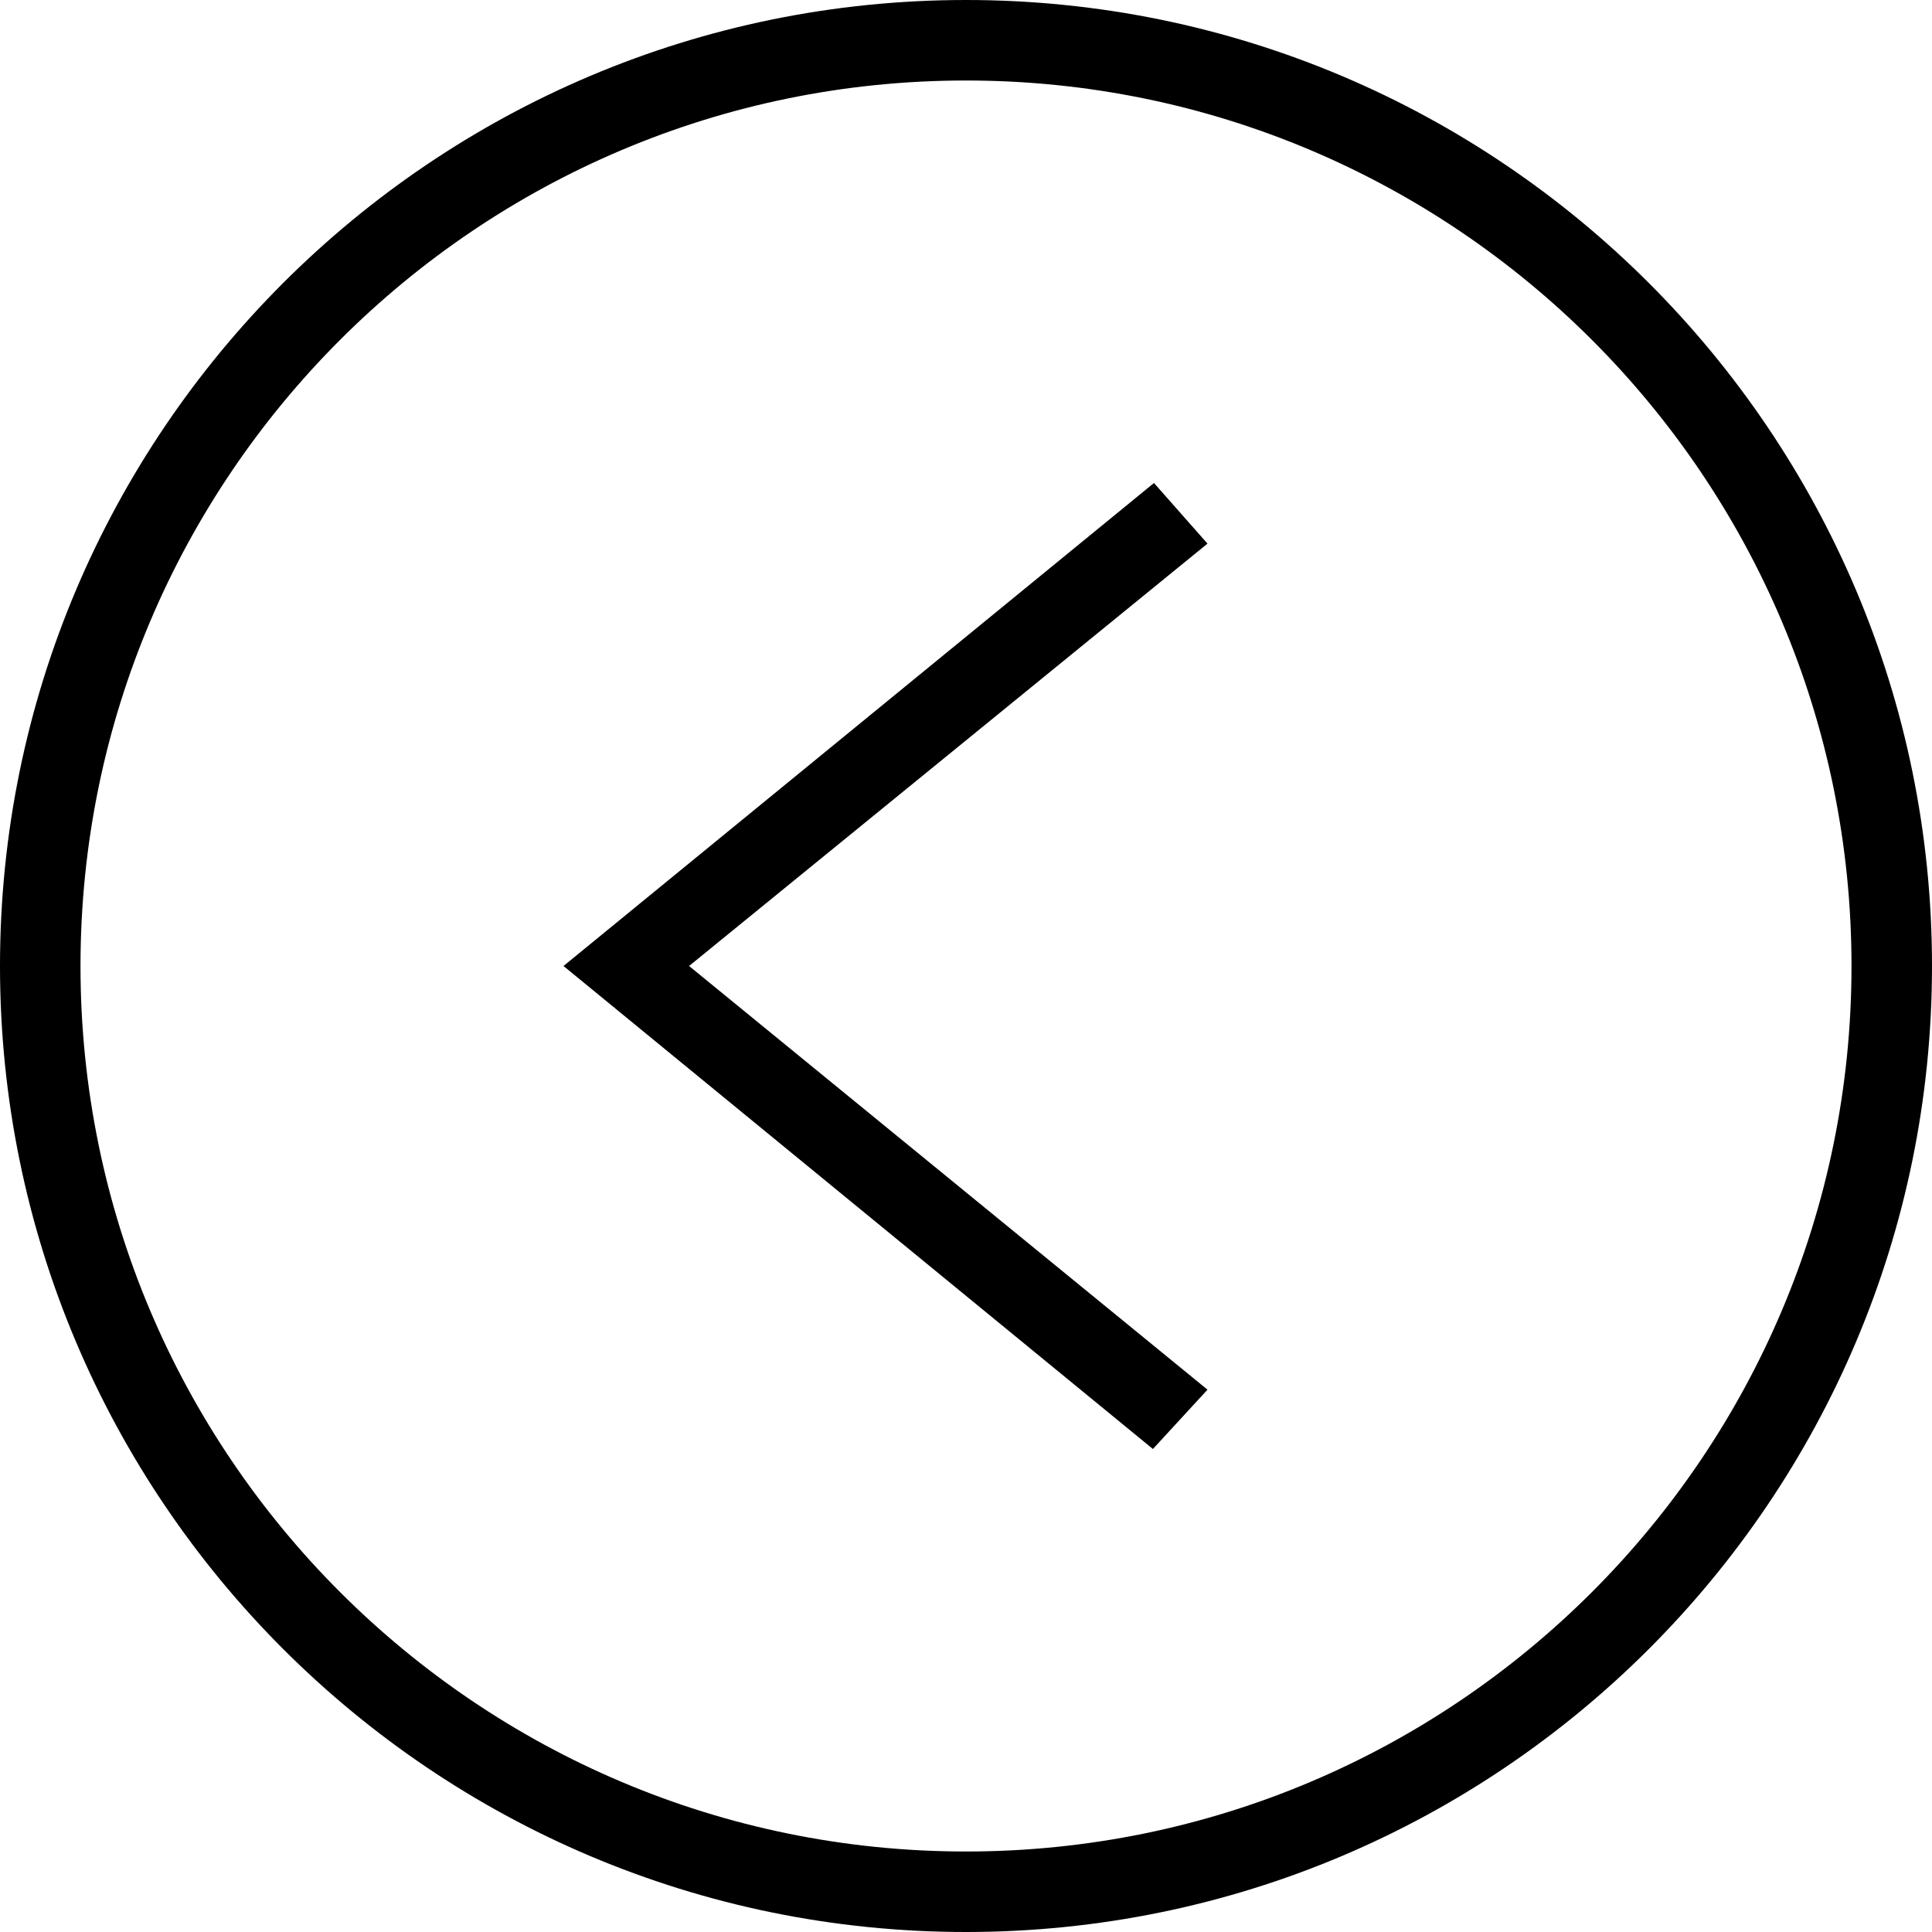
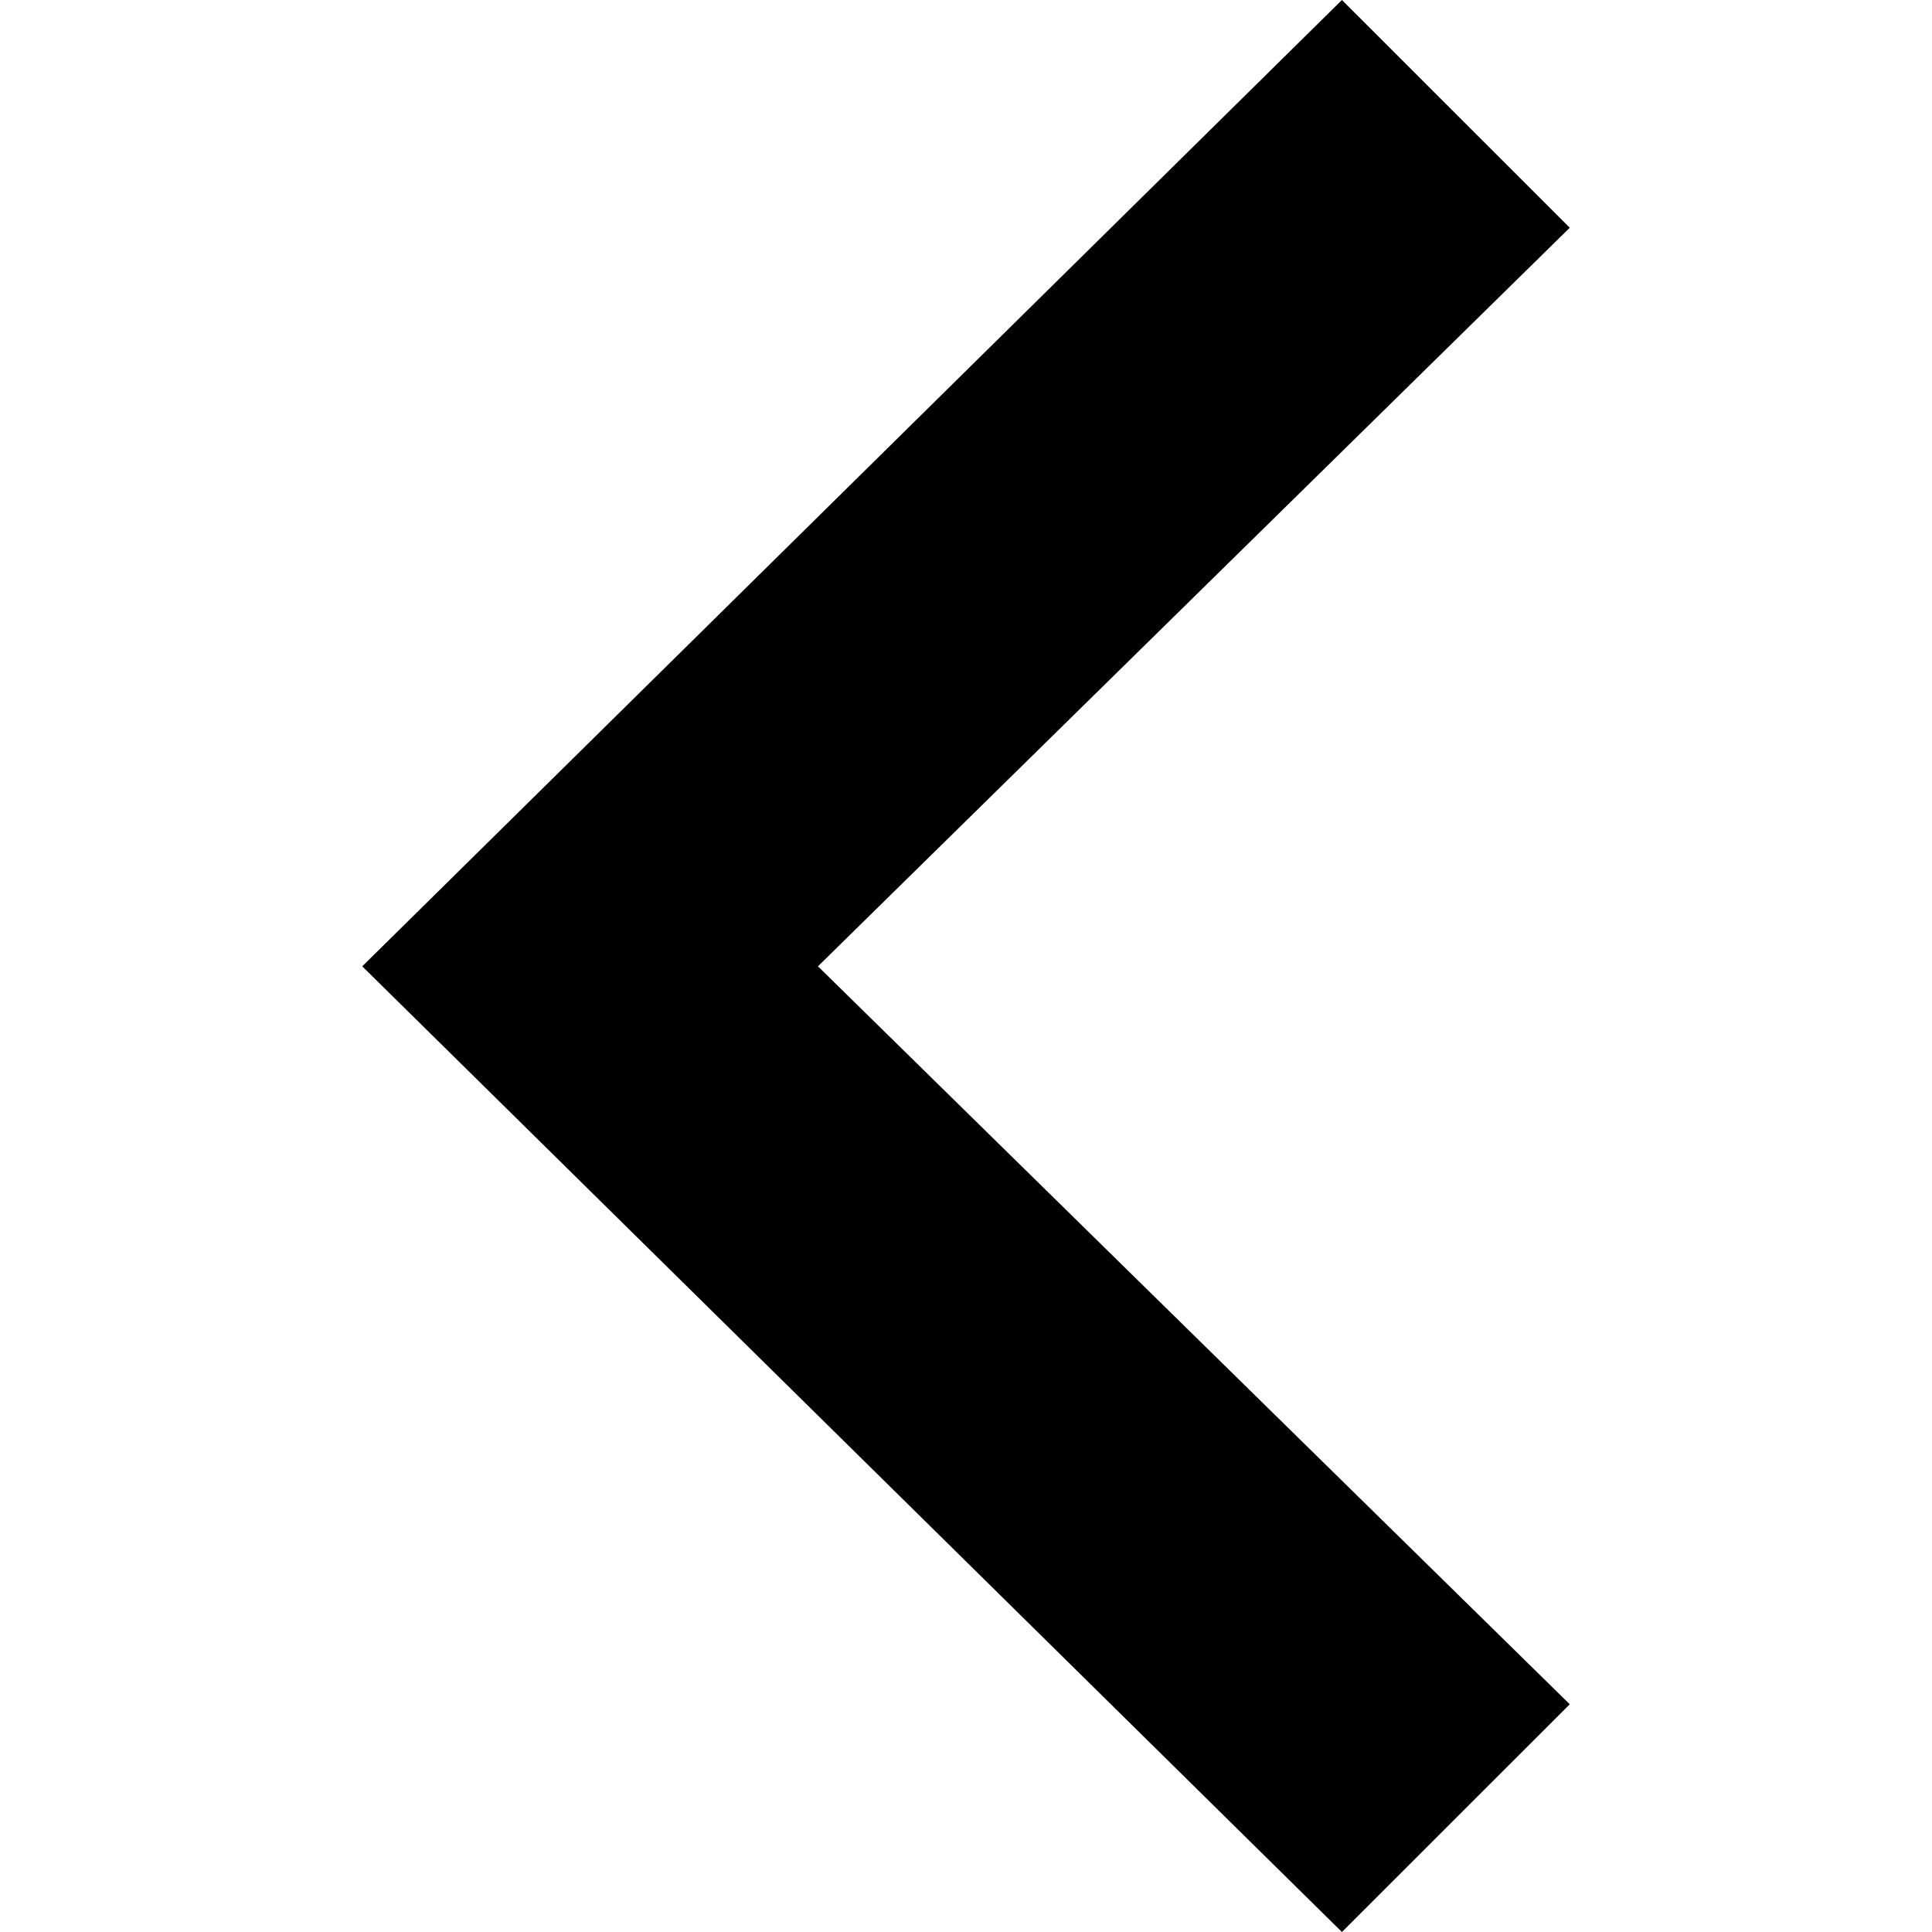
- <svg xmlns="http://www.w3.org/2000/svg" width="24" height="24" fill-rule="evenodd" clip-rule="evenodd">
-   <path d="M12 0c6.623 0 12 5.377 12 12s-5.377 12-12 12-12-5.377-12-12 5.377-12 12-12zm0 1c6.071 0 11 4.929 11 11s-4.929 11-11 11-11-4.929-11-11 4.929-11 11-11zm3 5.753l-6.44 5.247 6.44 5.263-.678.737-7.322-6 7.335-6 .665.753z" />
+ <svg xmlns="http://www.w3.org/2000/svg" width="35" height="35" viewBox="0 0 24 24">
+   <path d="M16.67 0l2.83 2.829-9.339 9.175 9.339 9.167-2.83 2.829-12.17-11.996z" />
</svg>
